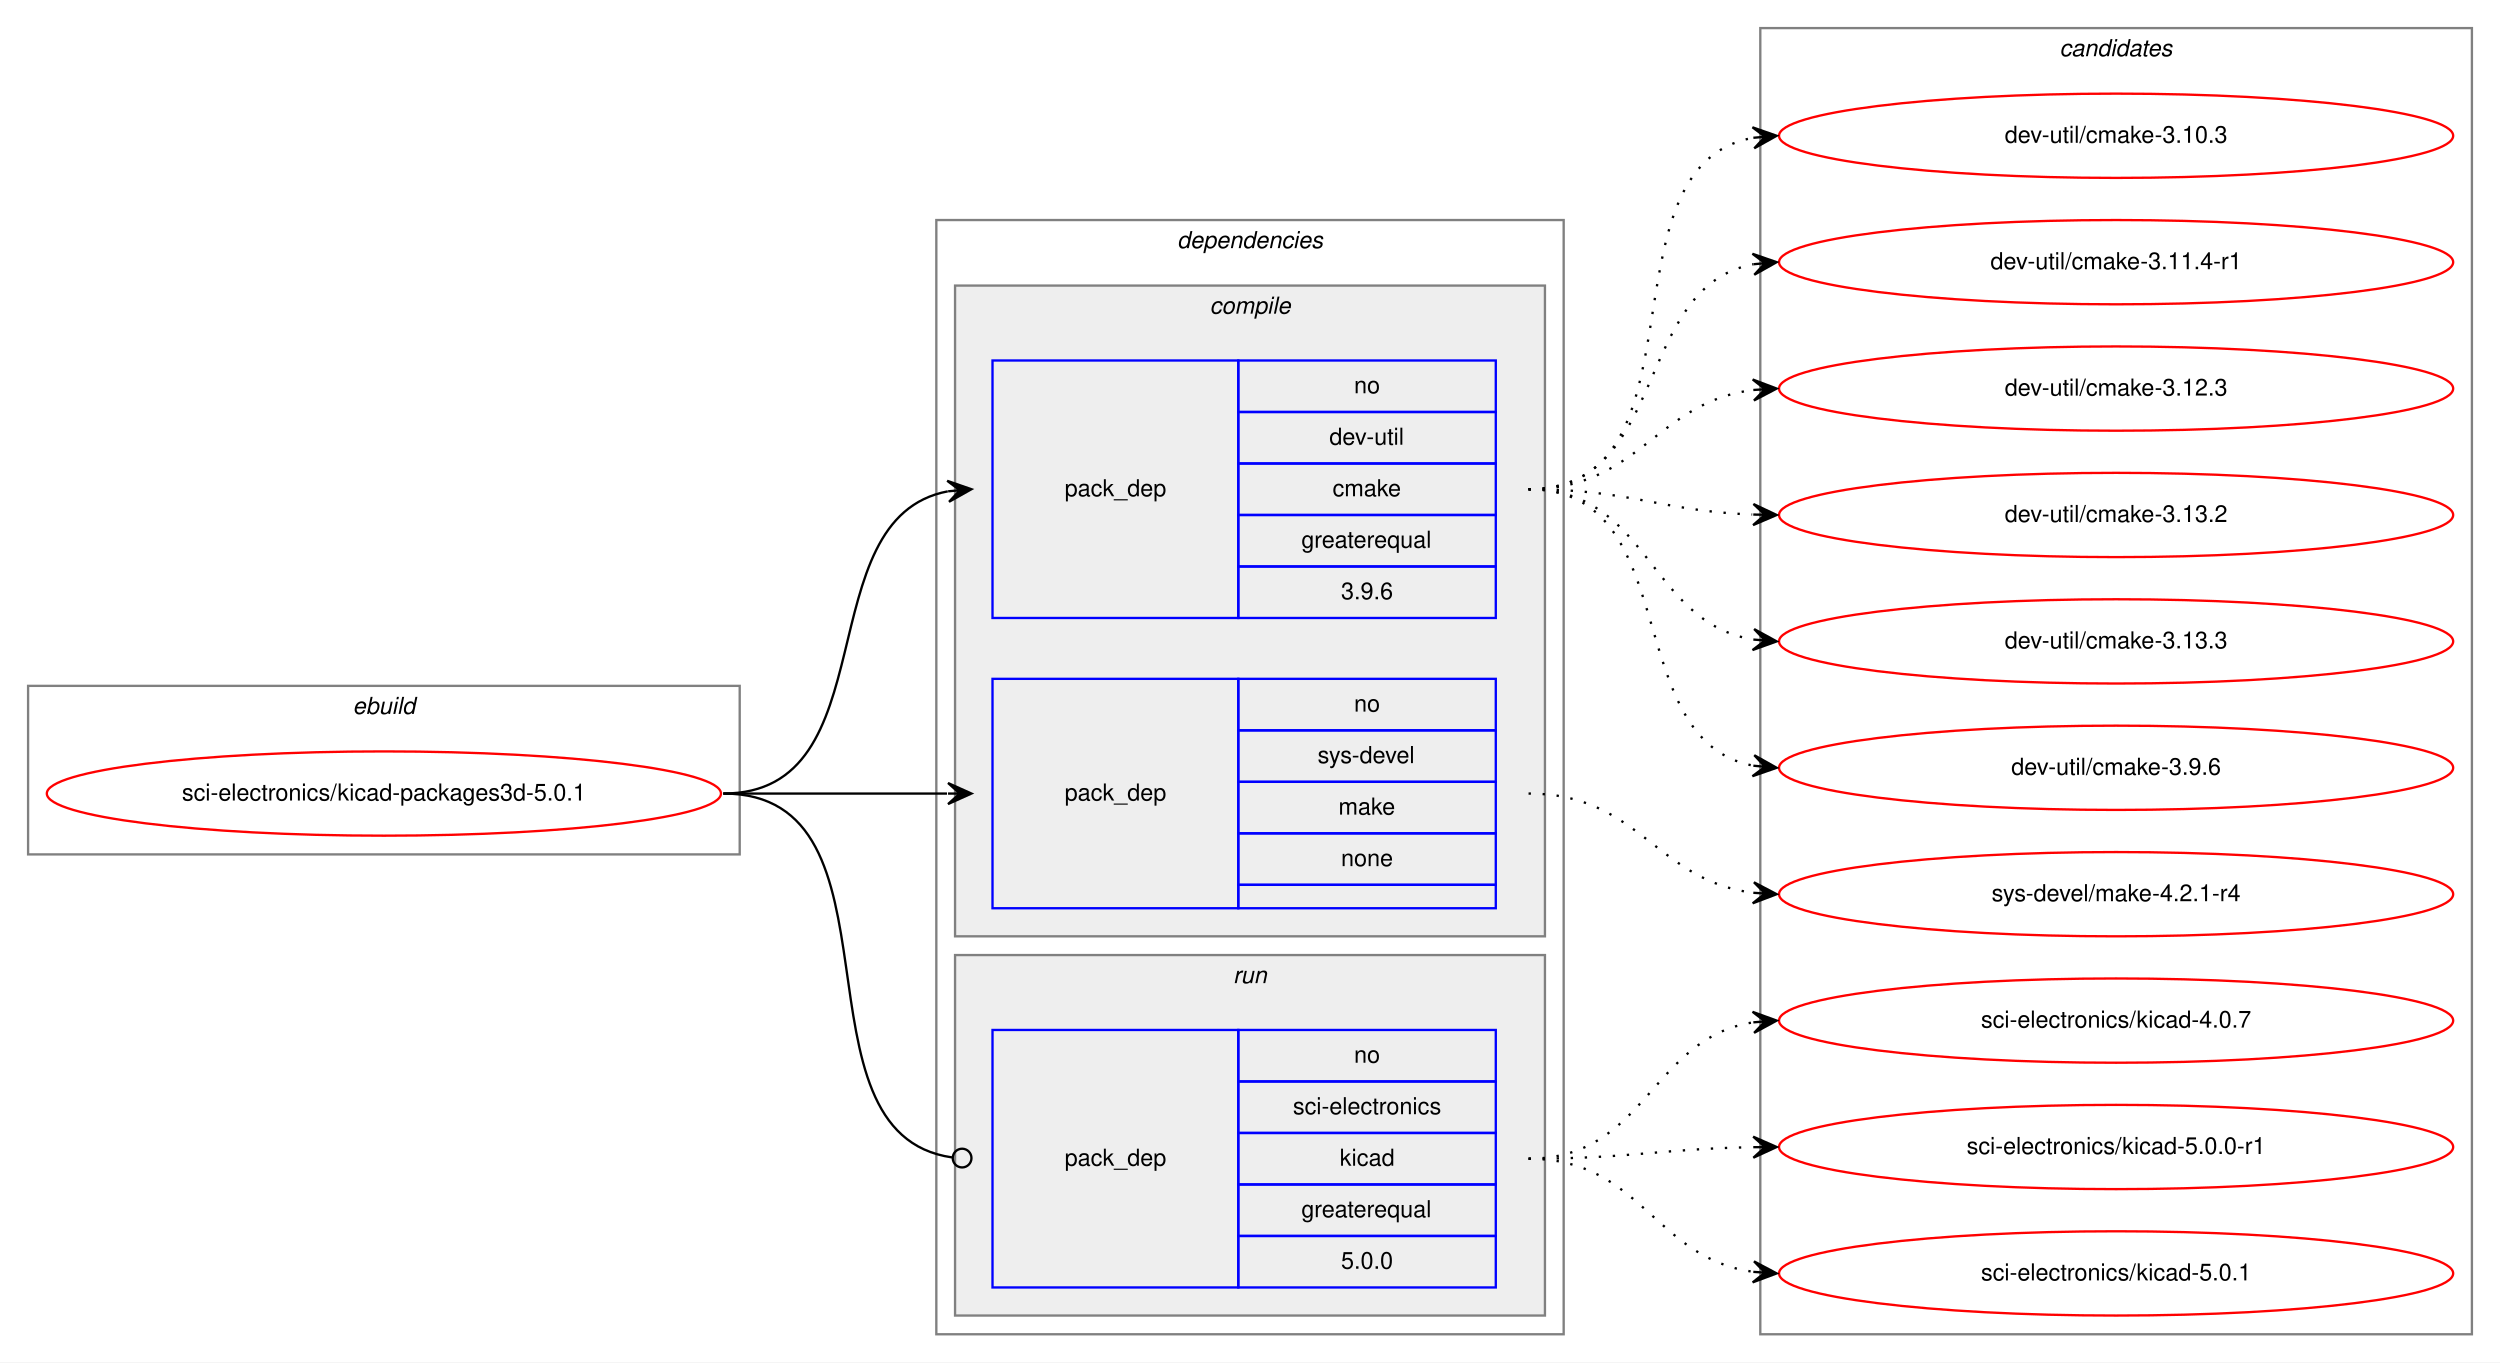
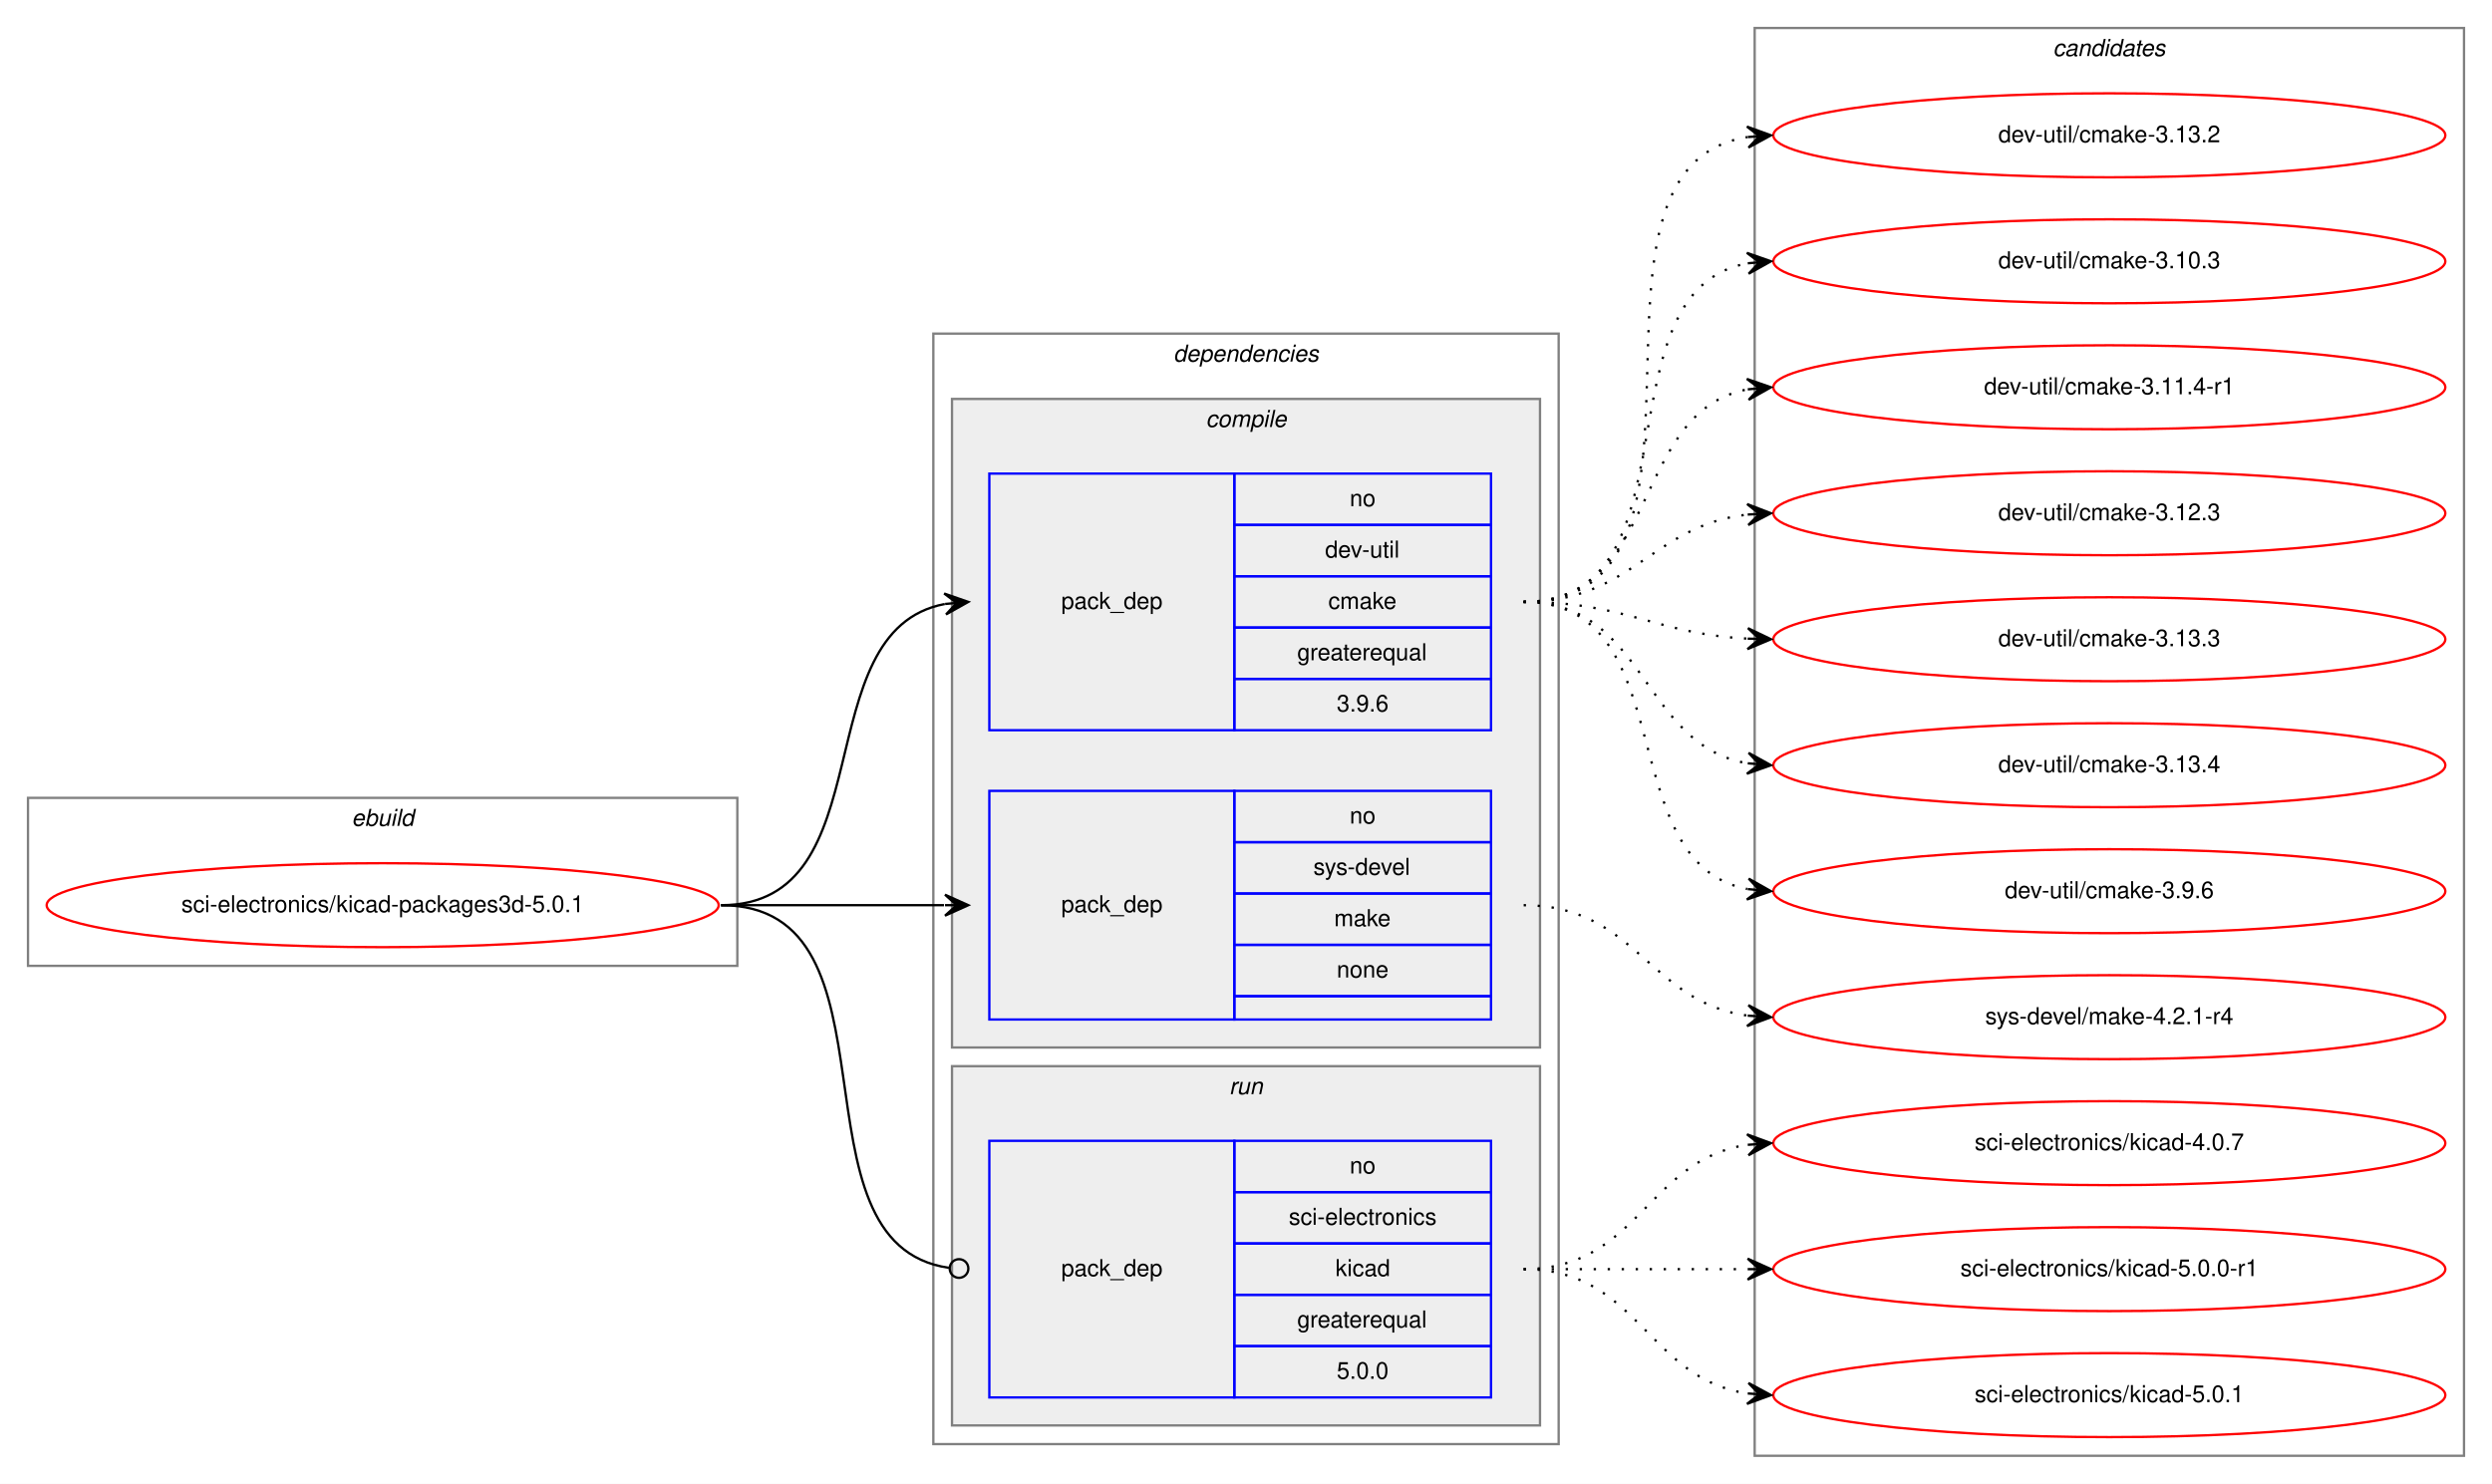
- <svg xmlns="http://www.w3.org/2000/svg" xmlns:xlink="http://www.w3.org/1999/xlink" width="1068pt" height="582pt" viewBox="0.00 0.00 1068.00 582.00">
-   <g id="graph0" class="graph" transform="scale(1 1) rotate(0) translate(4 578)">
-     <polygon fill="white" stroke="transparent" points="-4,4 -4,-578 1064,-578 1064,4 -4,4" />
+ <svg xmlns="http://www.w3.org/2000/svg" xmlns:xlink="http://www.w3.org/1999/xlink" width="1068pt" height="636pt" viewBox="0.00 0.00 1068.00 636.00">
+   <g id="graph0" class="graph" transform="scale(1 1) rotate(0) translate(4 632)">
+     <polygon fill="white" stroke="transparent" points="-4,4 -4,-632 1064,-632 1064,4 -4,4" />
    <g id="clust1" class="cluster">
-       <polygon fill="none" stroke="gray" points="8,-213 8,-285 312,-285 312,-213 8,-213" />
-       <text text-anchor="start" x="146.66" y="-273" font-family="Helvetica,sans-Serif" font-style="italic" font-size="10.00">ebuild</text>
+       <polygon fill="none" stroke="gray" points="8,-218 8,-290 312,-290 312,-218 8,-218" />
+       <text text-anchor="start" x="146.66" y="-278" font-family="Helvetica,sans-Serif" font-style="italic" font-size="10.00">ebuild</text>
    </g>
    <g id="clust2" class="cluster">
-       <polygon fill="none" stroke="gray" points="396,-8 396,-484 664,-484 664,-8 396,-8" />
-       <text text-anchor="start" x="498.88" y="-472" font-family="Helvetica,sans-Serif" font-style="italic" font-size="10.00">dependencies</text>
+       <polygon fill="none" stroke="gray" points="396,-13 396,-489 664,-489 664,-13 396,-13" />
+       <text text-anchor="start" x="498.88" y="-477" font-family="Helvetica,sans-Serif" font-style="italic" font-size="10.00">dependencies</text>
    </g>
    <g id="clust3" class="cluster">
-       <polygon fill="#eeeeee" stroke="gray" points="404,-178 404,-456 656,-456 656,-178 404,-178" />
-       <text text-anchor="start" x="512.78" y="-444" font-family="Helvetica,sans-Serif" font-style="italic" font-size="10.00">compile</text>
+       <polygon fill="#eeeeee" stroke="gray" points="404,-183 404,-461 656,-461 656,-183 404,-183" />
+       <text text-anchor="start" x="512.78" y="-449" font-family="Helvetica,sans-Serif" font-style="italic" font-size="10.00">compile</text>
    </g>
    <g id="clust7" class="cluster">
-       <polygon fill="#eeeeee" stroke="gray" points="404,-16 404,-170 656,-170 656,-16 404,-16" />
-       <text text-anchor="start" x="522.78" y="-158" font-family="Helvetica,sans-Serif" font-style="italic" font-size="10.00">run</text>
+       <polygon fill="#eeeeee" stroke="gray" points="404,-21 404,-175 656,-175 656,-21 404,-21" />
+       <text text-anchor="start" x="522.78" y="-163" font-family="Helvetica,sans-Serif" font-style="italic" font-size="10.00">run</text>
    </g>
    <g id="clust9" class="cluster">
-       <polygon fill="none" stroke="gray" points="748,-8 748,-566 1052,-566 1052,-8 748,-8" />
-       <text text-anchor="start" x="875.82" y="-554" font-family="Helvetica,sans-Serif" font-style="italic" font-size="10.00">candidates</text>
+       <polygon fill="none" stroke="gray" points="748,-8 748,-620 1052,-620 1052,-8 748,-8" />
+       <text text-anchor="start" x="875.82" y="-608" font-family="Helvetica,sans-Serif" font-style="italic" font-size="10.00">candidates</text>
    </g>
    <g id="node1" class="node">
      <g id="a_node1">
        <a xlink:href="../sci-electronics/kicad-packages3d-5.0.1.svg" xlink:title="sci-electronics/kicad-packages3d-5.0.1">
-           <ellipse fill="none" stroke="red" cx="160" cy="-239" rx="144" ry="18" />
-           <text text-anchor="middle" x="160" y="-236" font-family="Helvetica,sans-Serif" font-size="10.00">sci-electronics/kicad-packages3d-5.0.1</text>
+           <ellipse fill="none" stroke="red" cx="160" cy="-244" rx="144" ry="18" />
+           <text text-anchor="middle" x="160" y="-241" font-family="Helvetica,sans-Serif" font-size="10.00">sci-electronics/kicad-packages3d-5.0.1</text>
        </a>
      </g>
    </g>
    <g id="node2" class="node">
-       <polygon fill="none" stroke="blue" points="420,-314 420,-424 525,-424 525,-314 420,-314" />
-       <text text-anchor="start" x="450.82" y="-366" font-family="Helvetica,sans-Serif" font-size="10.00">pack_dep</text>
-       <polygon fill="none" stroke="blue" points="525,-402 525,-424 635,-424 635,-402 525,-402" />
-       <text text-anchor="start" x="574.44" y="-410" font-family="Helvetica,sans-Serif" font-size="10.00">no</text>
-       <polygon fill="none" stroke="blue" points="525,-380 525,-402 635,-402 635,-380 525,-380" />
-       <text text-anchor="start" x="563.89" y="-388" font-family="Helvetica,sans-Serif" font-size="10.00">dev-util</text>
-       <polygon fill="none" stroke="blue" points="525,-358 525,-380 635,-380 635,-358 525,-358" />
-       <text text-anchor="start" x="565.28" y="-366" font-family="Helvetica,sans-Serif" font-size="10.00">cmake</text>
-       <polygon fill="none" stroke="blue" points="525,-336 525,-358 635,-358 635,-336 525,-336" />
-       <text text-anchor="start" x="551.94" y="-344" font-family="Helvetica,sans-Serif" font-size="10.00">greaterequal</text>
-       <polygon fill="none" stroke="blue" points="525,-314 525,-336 635,-336 635,-314 525,-314" />
-       <text text-anchor="start" x="568.88" y="-322" font-family="Helvetica,sans-Serif" font-size="10.00">3.9.6</text>
+       <polygon fill="none" stroke="blue" points="420,-319 420,-429 525,-429 525,-319 420,-319" />
+       <text text-anchor="start" x="450.82" y="-371" font-family="Helvetica,sans-Serif" font-size="10.00">pack_dep</text>
+       <polygon fill="none" stroke="blue" points="525,-407 525,-429 635,-429 635,-407 525,-407" />
+       <text text-anchor="start" x="574.44" y="-415" font-family="Helvetica,sans-Serif" font-size="10.00">no</text>
+       <polygon fill="none" stroke="blue" points="525,-385 525,-407 635,-407 635,-385 525,-385" />
+       <text text-anchor="start" x="563.89" y="-393" font-family="Helvetica,sans-Serif" font-size="10.00">dev-util</text>
+       <polygon fill="none" stroke="blue" points="525,-363 525,-385 635,-385 635,-363 525,-363" />
+       <text text-anchor="start" x="565.28" y="-371" font-family="Helvetica,sans-Serif" font-size="10.00">cmake</text>
+       <polygon fill="none" stroke="blue" points="525,-341 525,-363 635,-363 635,-341 525,-341" />
+       <text text-anchor="start" x="551.94" y="-349" font-family="Helvetica,sans-Serif" font-size="10.00">greaterequal</text>
+       <polygon fill="none" stroke="blue" points="525,-319 525,-341 635,-341 635,-319 525,-319" />
+       <text text-anchor="start" x="568.88" y="-327" font-family="Helvetica,sans-Serif" font-size="10.00">3.9.6</text>
    </g>
    <g id="edge1" class="edge">
-       <path fill="none" stroke="black" d="M305,-239C375.91,-239 340.38,-356.61 400.89,-368.1" />
-       <polygon fill="black" stroke="black" points="411,-369 400.64,-372.6 406.02,-368.56 401.04,-368.11 401.04,-368.11 401.04,-368.11 406.02,-368.56 401.44,-363.63 411,-369 411,-369" />
+       <path fill="none" stroke="black" d="M305,-244C375.91,-244 340.38,-361.61 400.89,-373.1" />
+       <polygon fill="black" stroke="black" points="411,-374 400.64,-377.6 406.02,-373.56 401.04,-373.11 401.04,-373.11 401.04,-373.11 406.02,-373.56 401.44,-368.63 411,-374 411,-374" />
    </g>
    <g id="node3" class="node">
-       <polygon fill="none" stroke="blue" points="420,-190 420,-288 525,-288 525,-190 420,-190" />
-       <text text-anchor="start" x="450.82" y="-236" font-family="Helvetica,sans-Serif" font-size="10.00">pack_dep</text>
-       <polygon fill="none" stroke="blue" points="525,-266 525,-288 635,-288 635,-266 525,-266" />
-       <text text-anchor="start" x="574.44" y="-274" font-family="Helvetica,sans-Serif" font-size="10.00">no</text>
-       <polygon fill="none" stroke="blue" points="525,-244 525,-266 635,-266 635,-244 525,-244" />
-       <text text-anchor="start" x="558.89" y="-252" font-family="Helvetica,sans-Serif" font-size="10.00">sys-devel</text>
-       <polygon fill="none" stroke="blue" points="525,-222 525,-244 635,-244 635,-222 525,-222" />
-       <text text-anchor="start" x="567.78" y="-230" font-family="Helvetica,sans-Serif" font-size="10.00">make</text>
-       <polygon fill="none" stroke="blue" points="525,-200 525,-222 635,-222 635,-200 525,-200" />
-       <text text-anchor="start" x="568.88" y="-208" font-family="Helvetica,sans-Serif" font-size="10.00">none</text>
-       <polygon fill="none" stroke="blue" points="525,-190 525,-200 635,-200 635,-190 525,-190" />
+       <polygon fill="none" stroke="blue" points="420,-195 420,-293 525,-293 525,-195 420,-195" />
+       <text text-anchor="start" x="450.82" y="-241" font-family="Helvetica,sans-Serif" font-size="10.00">pack_dep</text>
+       <polygon fill="none" stroke="blue" points="525,-271 525,-293 635,-293 635,-271 525,-271" />
+       <text text-anchor="start" x="574.44" y="-279" font-family="Helvetica,sans-Serif" font-size="10.00">no</text>
+       <polygon fill="none" stroke="blue" points="525,-249 525,-271 635,-271 635,-249 525,-249" />
+       <text text-anchor="start" x="558.89" y="-257" font-family="Helvetica,sans-Serif" font-size="10.00">sys-devel</text>
+       <polygon fill="none" stroke="blue" points="525,-227 525,-249 635,-249 635,-227 525,-227" />
+       <text text-anchor="start" x="567.78" y="-235" font-family="Helvetica,sans-Serif" font-size="10.00">make</text>
+       <polygon fill="none" stroke="blue" points="525,-205 525,-227 635,-227 635,-205 525,-205" />
+       <text text-anchor="start" x="568.88" y="-213" font-family="Helvetica,sans-Serif" font-size="10.00">none</text>
+       <polygon fill="none" stroke="blue" points="525,-195 525,-205 635,-205 635,-195 525,-195" />
    </g>
    <g id="edge2" class="edge">
-       <path fill="none" stroke="black" d="M305,-239C348.43,-239 361.83,-239 400.57,-239" />
-       <polygon fill="black" stroke="black" points="411,-239 401,-243.5 406,-239 401,-239 401,-239 401,-239 406,-239 401,-234.5 411,-239 411,-239" />
+       <path fill="none" stroke="black" d="M305,-244C348.43,-244 361.83,-244 400.57,-244" />
+       <polygon fill="black" stroke="black" points="411,-244 401,-248.5 406,-244 401,-244 401,-244 401,-244 406,-244 401,-239.5 411,-244 411,-244" />
    </g>
    <g id="node4" class="node">
-       <polygon fill="none" stroke="blue" points="420,-28 420,-138 525,-138 525,-28 420,-28" />
-       <text text-anchor="start" x="450.82" y="-80" font-family="Helvetica,sans-Serif" font-size="10.00">pack_dep</text>
-       <polygon fill="none" stroke="blue" points="525,-116 525,-138 635,-138 635,-116 525,-116" />
-       <text text-anchor="start" x="574.44" y="-124" font-family="Helvetica,sans-Serif" font-size="10.00">no</text>
-       <polygon fill="none" stroke="blue" points="525,-94 525,-116 635,-116 635,-94 525,-94" />
-       <text text-anchor="start" x="548.34" y="-102" font-family="Helvetica,sans-Serif" font-size="10.00">sci-electronics</text>
-       <polygon fill="none" stroke="blue" points="525,-72 525,-94 635,-94 635,-72 525,-72" />
-       <text text-anchor="start" x="568.33" y="-80" font-family="Helvetica,sans-Serif" font-size="10.00">kicad</text>
-       <polygon fill="none" stroke="blue" points="525,-50 525,-72 635,-72 635,-50 525,-50" />
-       <text text-anchor="start" x="551.94" y="-58" font-family="Helvetica,sans-Serif" font-size="10.00">greaterequal</text>
-       <polygon fill="none" stroke="blue" points="525,-28 525,-50 635,-50 635,-28 525,-28" />
-       <text text-anchor="start" x="568.88" y="-36" font-family="Helvetica,sans-Serif" font-size="10.00">5.0.0</text>
+       <polygon fill="none" stroke="blue" points="420,-33 420,-143 525,-143 525,-33 420,-33" />
+       <text text-anchor="start" x="450.82" y="-85" font-family="Helvetica,sans-Serif" font-size="10.00">pack_dep</text>
+       <polygon fill="none" stroke="blue" points="525,-121 525,-143 635,-143 635,-121 525,-121" />
+       <text text-anchor="start" x="574.44" y="-129" font-family="Helvetica,sans-Serif" font-size="10.00">no</text>
+       <polygon fill="none" stroke="blue" points="525,-99 525,-121 635,-121 635,-99 525,-99" />
+       <text text-anchor="start" x="548.34" y="-107" font-family="Helvetica,sans-Serif" font-size="10.00">sci-electronics</text>
+       <polygon fill="none" stroke="blue" points="525,-77 525,-99 635,-99 635,-77 525,-77" />
+       <text text-anchor="start" x="568.33" y="-85" font-family="Helvetica,sans-Serif" font-size="10.00">kicad</text>
+       <polygon fill="none" stroke="blue" points="525,-55 525,-77 635,-77 635,-55 525,-55" />
+       <text text-anchor="start" x="551.94" y="-63" font-family="Helvetica,sans-Serif" font-size="10.00">greaterequal</text>
+       <polygon fill="none" stroke="blue" points="525,-33 525,-55 635,-55 635,-33 525,-33" />
+       <text text-anchor="start" x="568.88" y="-41" font-family="Helvetica,sans-Serif" font-size="10.00">5.0.0</text>
    </g>
    <g id="edge3" class="edge">
-       <path fill="none" stroke="black" d="M305,-239C385.88,-239 331.33,-93.78 402.69,-83.56" />
-       <ellipse fill="none" stroke="black" cx="407.01" cy="-83.27" rx="4" ry="4" />
+       <path fill="none" stroke="black" d="M305,-244C385.88,-244 331.33,-98.78 402.69,-88.56" />
+       <ellipse fill="none" stroke="black" cx="407.01" cy="-88.27" rx="4" ry="4" />
    </g>
    <g id="node5" class="node">
      <g id="a_node5">
+         <a xlink:href="../dev-util/cmake-3.13.2.svg" xlink:title="dev-util/cmake-3.13.2">
+           <ellipse fill="none" stroke="red" cx="900" cy="-574" rx="144" ry="18" />
+           <text text-anchor="middle" x="900" y="-571" font-family="Helvetica,sans-Serif" font-size="10.00">dev-util/cmake-3.13.2</text>
+         </a>
+       </g>
+     </g>
+     <g id="edge4" class="edge">
+       <path fill="none" stroke="black" stroke-dasharray="1,5" d="M649,-374C745.97,-374 661.02,-559.81 744.84,-573.24" />
+       <polygon fill="black" stroke="black" points="755,-574 744.69,-577.74 750.01,-573.62 745.03,-573.25 745.03,-573.25 745.03,-573.25 750.01,-573.62 745.37,-568.76 755,-574 755,-574" />
+     </g>
+     <g id="node6" class="node">
+       <g id="a_node6">
        <a xlink:href="../dev-util/cmake-3.10.3.svg" xlink:title="dev-util/cmake-3.10.3">
          <ellipse fill="none" stroke="red" cx="900" cy="-520" rx="144" ry="18" />
          <text text-anchor="middle" x="900" y="-517" font-family="Helvetica,sans-Serif" font-size="10.00">dev-util/cmake-3.10.3</text>
        </a>
      </g>
    </g>
-     <g id="edge4" class="edge">
-       <path fill="none" stroke="black" stroke-dasharray="1,5" d="M649,-369C727.31,-369 677.93,-506.74 744.77,-519.11" />
-       <polygon fill="black" stroke="black" points="755,-520 744.65,-523.62 750.02,-519.57 745.04,-519.14 745.04,-519.14 745.04,-519.14 750.02,-519.57 745.43,-514.65 755,-520 755,-520" />
-     </g>
-     <g id="node6" class="node">
-       <g id="a_node6">
+     <g id="edge5" class="edge">
+       <path fill="none" stroke="black" stroke-dasharray="1,5" d="M649,-374C725.59,-374 679.43,-507.18 744.98,-519.14" />
+       <polygon fill="black" stroke="black" points="755,-520 744.65,-523.63 750.02,-519.57 745.04,-519.15 745.04,-519.15 745.04,-519.15 750.02,-519.57 745.42,-514.66 755,-520 755,-520" />
+     </g>
+     <g id="node7" class="node">
+       <g id="a_node7">
        <a xlink:href="../dev-util/cmake-3.11.4-r1.svg" xlink:title="dev-util/cmake-3.11.4-r1">
          <ellipse fill="none" stroke="red" cx="900" cy="-466" rx="144" ry="18" />
          <text text-anchor="middle" x="900" y="-463" font-family="Helvetica,sans-Serif" font-size="10.00">dev-util/cmake-3.11.4-r1</text>
        </a>
      </g>
    </g>
-     <g id="edge5" class="edge">
-       <path fill="none" stroke="black" stroke-dasharray="1,5" d="M649,-369C709.24,-369 693.33,-455.32 744.94,-465.1" />
-       <polygon fill="black" stroke="black" points="755,-466 744.64,-469.59 750.02,-465.56 745.04,-465.11 745.04,-465.11 745.04,-465.11 750.02,-465.56 745.44,-460.63 755,-466 755,-466" />
-     </g>
-     <g id="node7" class="node">
-       <g id="a_node7">
+     <g id="edge6" class="edge">
+       <path fill="none" stroke="black" stroke-dasharray="1,5" d="M649,-374C707.73,-374 694.54,-455.53 744.84,-465.09" />
+       <polygon fill="black" stroke="black" points="755,-466 744.64,-469.59 750.02,-465.55 745.04,-465.11 745.04,-465.11 745.04,-465.11 750.02,-465.55 745.44,-460.63 755,-466 755,-466" />
+     </g>
+     <g id="node8" class="node">
+       <g id="a_node8">
        <a xlink:href="../dev-util/cmake-3.12.3.svg" xlink:title="dev-util/cmake-3.12.3">
          <ellipse fill="none" stroke="red" cx="900" cy="-412" rx="144" ry="18" />
          <text text-anchor="middle" x="900" y="-409" font-family="Helvetica,sans-Serif" font-size="10.00">dev-util/cmake-3.12.3</text>
        </a>
      </g>
    </g>
-     <g id="edge6" class="edge">
-       <path fill="none" stroke="black" stroke-dasharray="1,5" d="M649,-369C696.27,-369 703.32,-406.17 744.93,-411.39" />
-       <polygon fill="black" stroke="black" points="755,-412 744.75,-415.89 750.01,-411.7 745.02,-411.4 745.02,-411.4 745.02,-411.4 750.01,-411.7 745.29,-406.91 755,-412 755,-412" />
-     </g>
-     <g id="node8" class="node">
-       <g id="a_node8">
-         <a xlink:href="../dev-util/cmake-3.13.2.svg" xlink:title="dev-util/cmake-3.13.2">
-           <ellipse fill="none" stroke="red" cx="900" cy="-358" rx="144" ry="18" />
-           <text text-anchor="middle" x="900" y="-355" font-family="Helvetica,sans-Serif" font-size="10.00">dev-util/cmake-3.13.2</text>
-         </a>
-       </g>
-     </g>
    <g id="edge7" class="edge">
-       <path fill="none" stroke="black" stroke-dasharray="1,5" d="M649,-369C692.66,-369 705.65,-359.65 744.53,-358.19" />
-       <polygon fill="black" stroke="black" points="755,-358 745.08,-362.68 750,-358.09 745,-358.18 745,-358.18 745,-358.18 750,-358.09 744.92,-353.68 755,-358 755,-358" />
+       <path fill="none" stroke="black" stroke-dasharray="1,5" d="M649,-374C695.43,-374 703.87,-406.71 744.81,-411.43" />
+       <polygon fill="black" stroke="black" points="755,-412 744.77,-415.94 750.01,-411.72 745.02,-411.44 745.02,-411.44 745.02,-411.44 750.01,-411.72 745.27,-406.95 755,-412 755,-412" />
    </g>
    <g id="node9" class="node">
      <g id="a_node9">
        <a xlink:href="../dev-util/cmake-3.13.3.svg" xlink:title="dev-util/cmake-3.13.3">
-           <ellipse fill="none" stroke="red" cx="900" cy="-304" rx="144" ry="18" />
-           <text text-anchor="middle" x="900" y="-301" font-family="Helvetica,sans-Serif" font-size="10.00">dev-util/cmake-3.13.3</text>
+           <ellipse fill="none" stroke="red" cx="900" cy="-358" rx="144" ry="18" />
+           <text text-anchor="middle" x="900" y="-355" font-family="Helvetica,sans-Serif" font-size="10.00">dev-util/cmake-3.13.3</text>
        </a>
      </g>
    </g>
    <g id="edge8" class="edge">
-       <path fill="none" stroke="black" stroke-dasharray="1,5" d="M649,-369C700.7,-369 700.07,-312.11 745.03,-304.78" />
-       <polygon fill="black" stroke="black" points="755,-304 745.38,-309.26 750.02,-304.39 745.03,-304.78 745.03,-304.78 745.03,-304.78 750.02,-304.39 744.68,-300.29 755,-304 755,-304" />
+       <path fill="none" stroke="black" stroke-dasharray="1,5" d="M649,-374C693.11,-374 705.56,-360.29 744.97,-358.25" />
+       <polygon fill="black" stroke="black" points="755,-358 745.12,-362.75 750,-358.13 745,-358.25 745,-358.25 745,-358.25 750,-358.13 744.89,-353.75 755,-358 755,-358" />
    </g>
    <g id="node10" class="node">
      <g id="a_node10">
+         <a xlink:href="../dev-util/cmake-3.13.4.svg" xlink:title="dev-util/cmake-3.13.4">
+           <ellipse fill="none" stroke="red" cx="900" cy="-304" rx="144" ry="18" />
+           <text text-anchor="middle" x="900" y="-301" font-family="Helvetica,sans-Serif" font-size="10.00">dev-util/cmake-3.13.4</text>
+         </a>
+       </g>
+     </g>
+     <g id="edge9" class="edge">
+       <path fill="none" stroke="black" stroke-dasharray="1,5" d="M649,-374C701.82,-374 699.17,-312.73 744.84,-304.83" />
+       <polygon fill="black" stroke="black" points="755,-304 745.4,-309.3 750.02,-304.41 745.03,-304.82 745.03,-304.82 745.03,-304.82 750.02,-304.41 744.67,-300.33 755,-304 755,-304" />
+     </g>
+     <g id="node11" class="node">
+       <g id="a_node11">
        <a xlink:href="../dev-util/cmake-3.9.6.svg" xlink:title="dev-util/cmake-3.9.6">
          <ellipse fill="none" stroke="red" cx="900" cy="-250" rx="144" ry="18" />
          <text text-anchor="middle" x="900" y="-247" font-family="Helvetica,sans-Serif" font-size="10.00">dev-util/cmake-3.9.6</text>
        </a>
      </g>
    </g>
-     <g id="edge9" class="edge">
-       <path fill="none" stroke="black" stroke-dasharray="1,5" d="M649,-369C716.23,-369 687.52,-261.78 745.01,-250.89" />
-       <polygon fill="black" stroke="black" points="755,-250 745.44,-255.37 750.02,-250.44 745.04,-250.89 745.04,-250.89 745.04,-250.89 750.02,-250.44 744.64,-246.4 755,-250 755,-250" />
-     </g>
-     <g id="node11" class="node">
-       <g id="a_node11">
+     <g id="edge10" class="edge">
+       <path fill="none" stroke="black" stroke-dasharray="1,5" d="M649,-374C717.82,-374 686.17,-262.27 744.79,-250.93" />
+       <polygon fill="black" stroke="black" points="755,-250 745.45,-255.39 750.02,-250.45 745.04,-250.9 745.04,-250.9 745.04,-250.9 750.02,-250.45 744.63,-246.42 755,-250 755,-250" />
+     </g>
+     <g id="node12" class="node">
+       <g id="a_node12">
        <a xlink:href="../sys-devel/make-4.2.1-r4.svg" xlink:title="sys-devel/make-4.2.1-r4">
          <ellipse fill="none" stroke="red" cx="900" cy="-196" rx="144" ry="18" />
          <text text-anchor="middle" x="900" y="-193" font-family="Helvetica,sans-Serif" font-size="10.00">sys-devel/make-4.2.1-r4</text>
        </a>
      </g>
    </g>
-     <g id="edge10" class="edge">
-       <path fill="none" stroke="black" stroke-dasharray="1,5" d="M649,-239C696.27,-239 703.32,-201.83 744.93,-196.61" />
-       <polygon fill="black" stroke="black" points="755,-196 745.29,-201.09 750.01,-196.3 745.02,-196.6 745.02,-196.6 745.02,-196.6 750.01,-196.3 744.75,-192.11 755,-196 755,-196" />
-     </g>
-     <g id="node12" class="node">
-       <g id="a_node12">
+     <g id="edge11" class="edge">
+       <path fill="none" stroke="black" stroke-dasharray="1,5" d="M649,-244C697.08,-244 702.68,-202.51 744.79,-196.68" />
+       <polygon fill="black" stroke="black" points="755,-196 745.32,-201.15 750.01,-196.33 745.02,-196.66 745.02,-196.66 745.02,-196.66 750.01,-196.33 744.72,-192.17 755,-196 755,-196" />
+     </g>
+     <g id="node13" class="node">
+       <g id="a_node13">
        <a xlink:href="../sci-electronics/kicad-4.0.7.svg" xlink:title="sci-electronics/kicad-4.0.7">
          <ellipse fill="none" stroke="red" cx="900" cy="-142" rx="144" ry="18" />
          <text text-anchor="middle" x="900" y="-139" font-family="Helvetica,sans-Serif" font-size="10.00">sci-electronics/kicad-4.0.7</text>
        </a>
      </g>
    </g>
-     <g id="edge11" class="edge">
-       <path fill="none" stroke="black" stroke-dasharray="1,5" d="M649,-83C699.34,-83 701.08,-134.42 744.96,-141.25" />
-       <polygon fill="black" stroke="black" points="755,-142 744.69,-145.75 750.01,-141.63 745.03,-141.26 745.03,-141.26 745.03,-141.26 750.01,-141.63 745.36,-136.77 755,-142 755,-142" />
-     </g>
-     <g id="node13" class="node">
-       <g id="a_node13">
+     <g id="edge12" class="edge">
+       <path fill="none" stroke="black" stroke-dasharray="1,5" d="M649,-88C698.26,-88 701.85,-134.87 744.86,-141.28" />
+       <polygon fill="black" stroke="black" points="755,-142 744.71,-145.78 750.01,-141.64 745.03,-141.29 745.03,-141.29 745.03,-141.29 750.01,-141.64 745.35,-136.8 755,-142 755,-142" />
+     </g>
+     <g id="node14" class="node">
+       <g id="a_node14">
        <a xlink:href="../sci-electronics/kicad-5.0.0-r1.svg" xlink:title="sci-electronics/kicad-5.0.0-r1">
          <ellipse fill="none" stroke="red" cx="900" cy="-88" rx="144" ry="18" />
          <text text-anchor="middle" x="900" y="-85" font-family="Helvetica,sans-Serif" font-size="10.00">sci-electronics/kicad-5.0.0-r1</text>
        </a>
      </g>
    </g>
-     <g id="edge12" class="edge">
-       <path fill="none" stroke="black" stroke-dasharray="1,5" d="M649,-83C692.48,-83 705.8,-87.25 744.56,-87.91" />
-       <polygon fill="black" stroke="black" points="755,-88 744.96,-92.42 750,-87.96 745,-87.92 745,-87.92 745,-87.92 750,-87.96 745.04,-83.42 755,-88 755,-88" />
-     </g>
-     <g id="node14" class="node">
-       <g id="a_node14">
+     <g id="edge13" class="edge">
+       <path fill="none" stroke="black" stroke-dasharray="1,5" d="M649,-88C692.43,-88 705.83,-88 744.57,-88" />
+       <polygon fill="black" stroke="black" points="755,-88 745,-92.5 750,-88 745,-88 745,-88 745,-88 750,-88 745,-83.5 755,-88 755,-88" />
+     </g>
+     <g id="node15" class="node">
+       <g id="a_node15">
        <a xlink:href="../sci-electronics/kicad-5.0.1.svg" xlink:title="sci-electronics/kicad-5.0.1">
          <ellipse fill="none" stroke="red" cx="900" cy="-34" rx="144" ry="18" />
          <text text-anchor="middle" x="900" y="-31" font-family="Helvetica,sans-Serif" font-size="10.00">sci-electronics/kicad-5.0.1</text>
        </a>
      </g>
    </g>
-     <g id="edge13" class="edge">
-       <path fill="none" stroke="black" stroke-dasharray="1,5" d="M649,-83C697.35,-83 702.57,-40.47 745.02,-34.66" />
-       <polygon fill="black" stroke="black" points="755,-34 745.32,-39.15 750.01,-34.33 745.02,-34.66 745.02,-34.66 745.02,-34.66 750.01,-34.33 744.73,-30.17 755,-34 755,-34" />
+     <g id="edge14" class="edge">
+       <path fill="none" stroke="black" stroke-dasharray="1,5" d="M649,-88C698.26,-88 701.85,-41.13 744.86,-34.72" />
+       <polygon fill="black" stroke="black" points="755,-34 745.35,-39.2 750.01,-34.36 745.03,-34.71 745.03,-34.71 745.03,-34.71 750.01,-34.36 744.71,-30.22 755,-34 755,-34" />
    </g>
  </g>
</svg>
